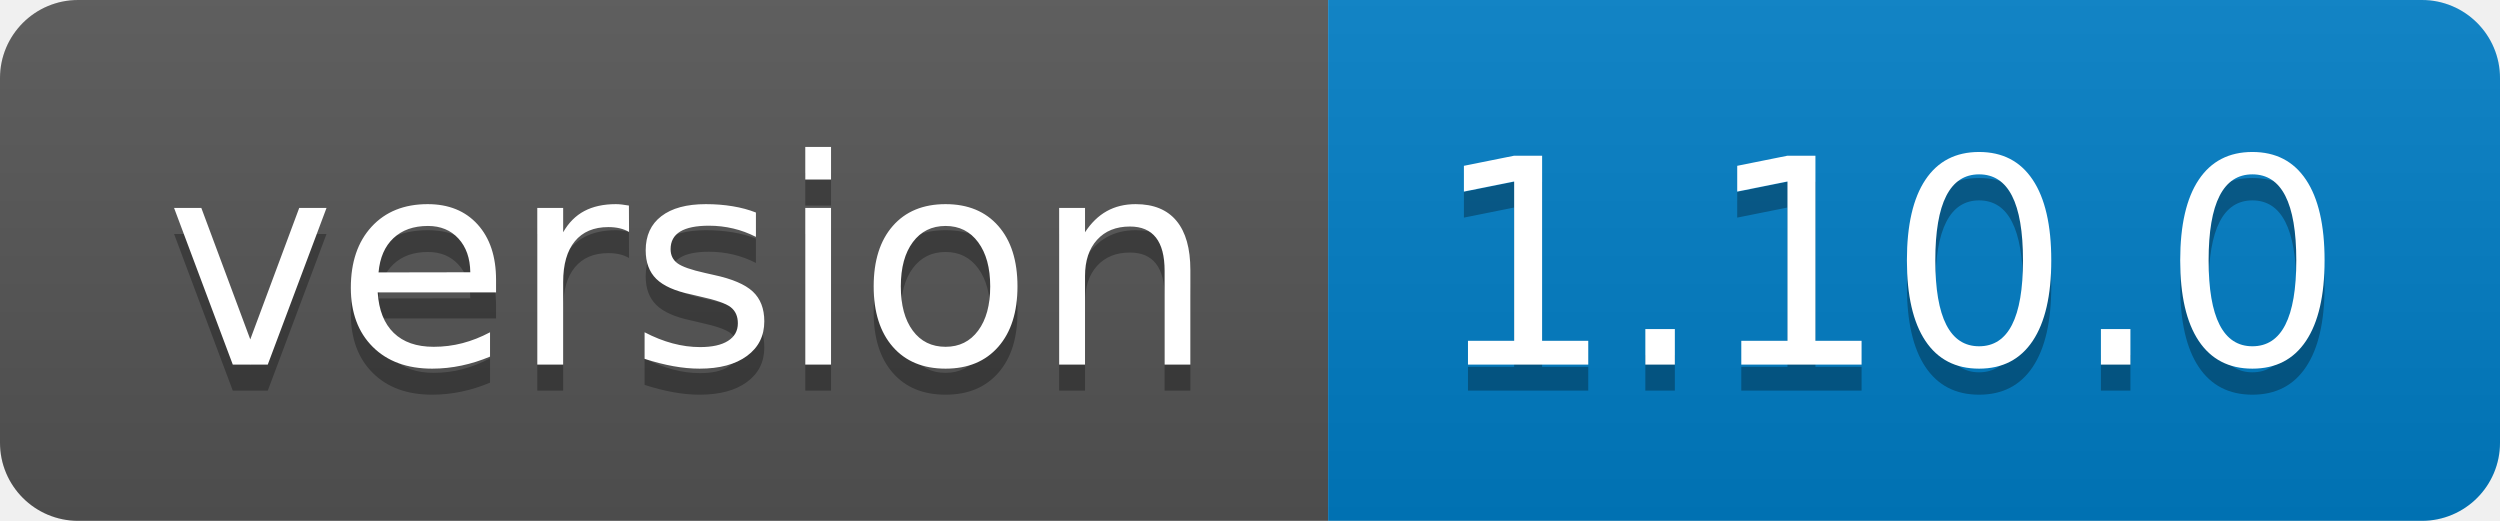
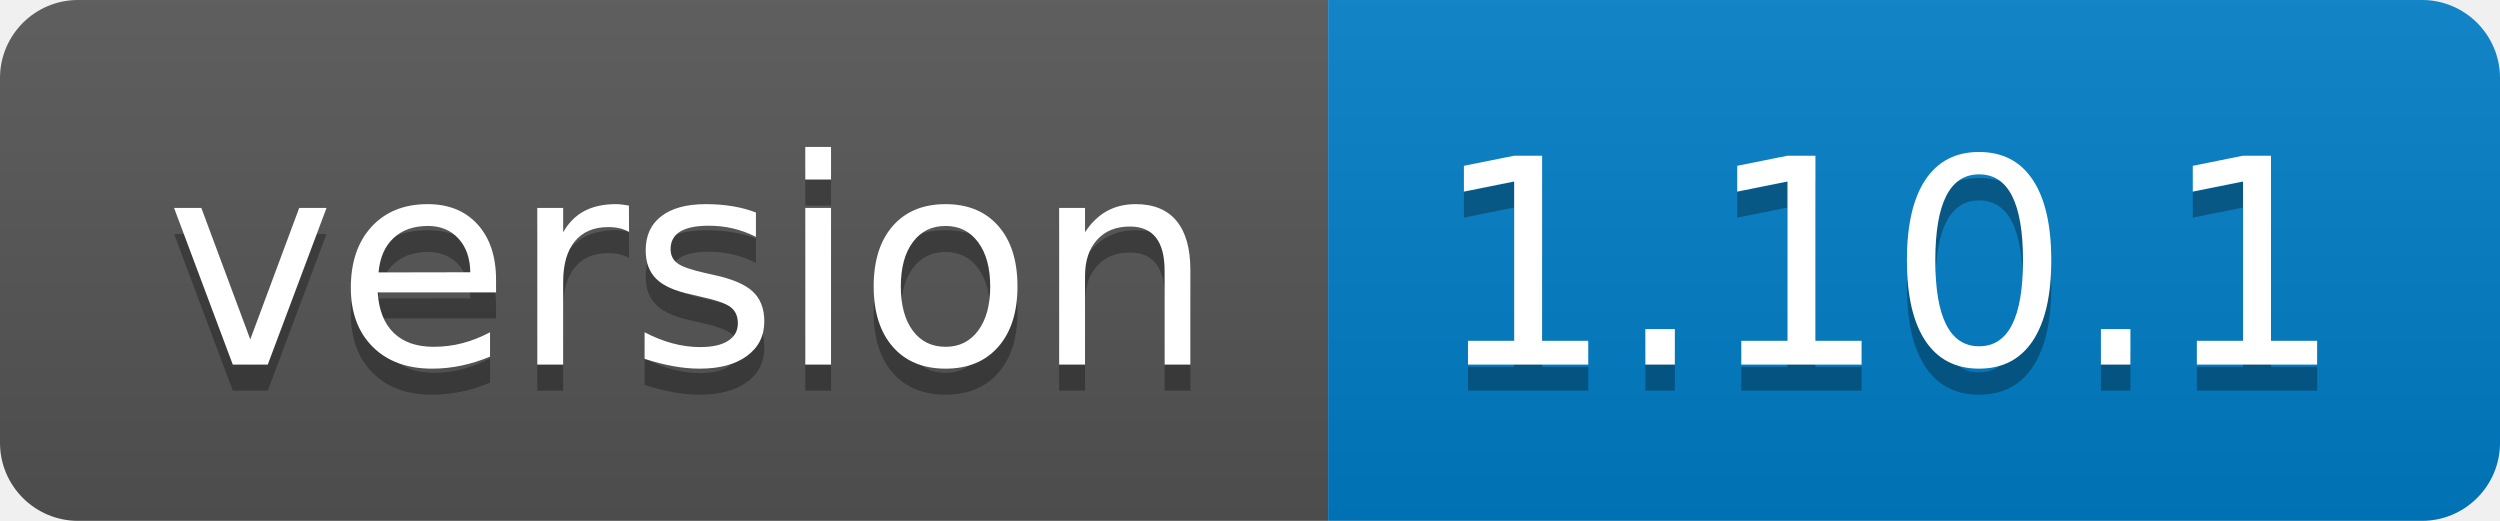
- <svg xmlns="http://www.w3.org/2000/svg" width="96" height="20" role="img" aria-label="version: 1.10.0">
+ <svg xmlns="http://www.w3.org/2000/svg" width="96" height="20" role="img" aria-label="version: 1.10.1">
  <linearGradient id="s" x2="0" y2="100%">
    <stop offset="0" stop-color="#bbb" stop-opacity=".1" />
    <stop offset="1" stop-opacity=".1" />
  </linearGradient>
  <clipPath id="r">
    <rect width="96" height="20" rx="3" fill="#fff" />
  </clipPath>
  <g clip-path="url(#r)">
    <rect width="51" height="20" fill="#555" />
    <rect x="51" width="45" height="20" fill="#007ec6" />
    <rect width="96" height="20" fill="url(#s)" />
  </g>
  <g fill="#fff" text-anchor="middle" font-family="Verdana,Geneva,DejaVu Sans,sans-serif" text-rendering="geometricPrecision" font-size="110">
    <text aria-hidden="true" x="265" y="150" fill="#010101" fill-opacity=".3" transform="scale(.1)" textLength="410">version</text>
    <text x="265" y="140" transform="scale(.1)" fill="#fff" textLength="410">version</text>
-     <text aria-hidden="true" x="725" y="150" fill="#010101" fill-opacity=".3" transform="scale(.1)" textLength="350">1.10.0</text>
-     <text x="725" y="140" transform="scale(.1)" fill="#fff" textLength="350">1.10.0</text>
+     <text aria-hidden="true" x="725" y="150" fill="#010101" fill-opacity=".3" transform="scale(.1)" textLength="350">1.10.1</text>
+     <text x="725" y="140" transform="scale(.1)" fill="#fff" textLength="350">1.10.1</text>
  </g>
</svg>
